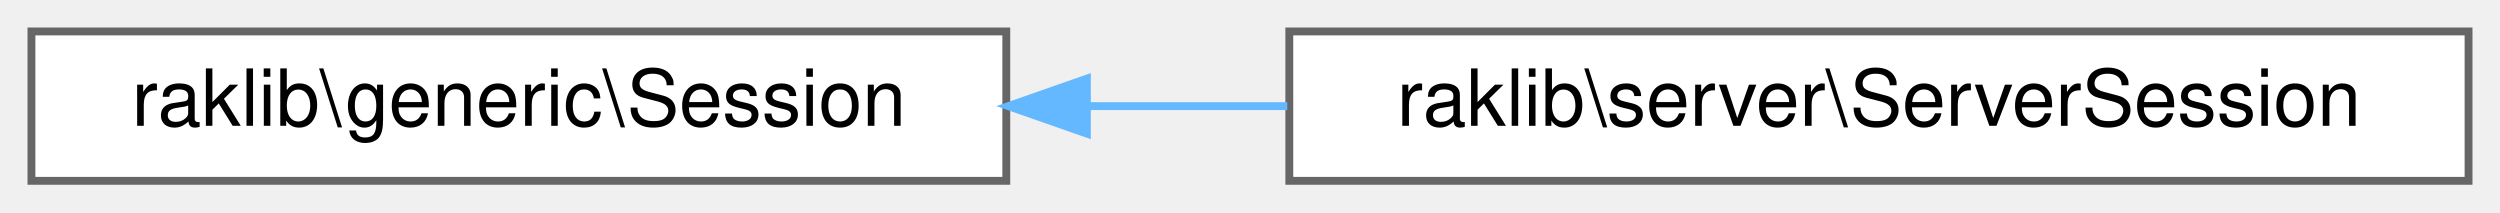
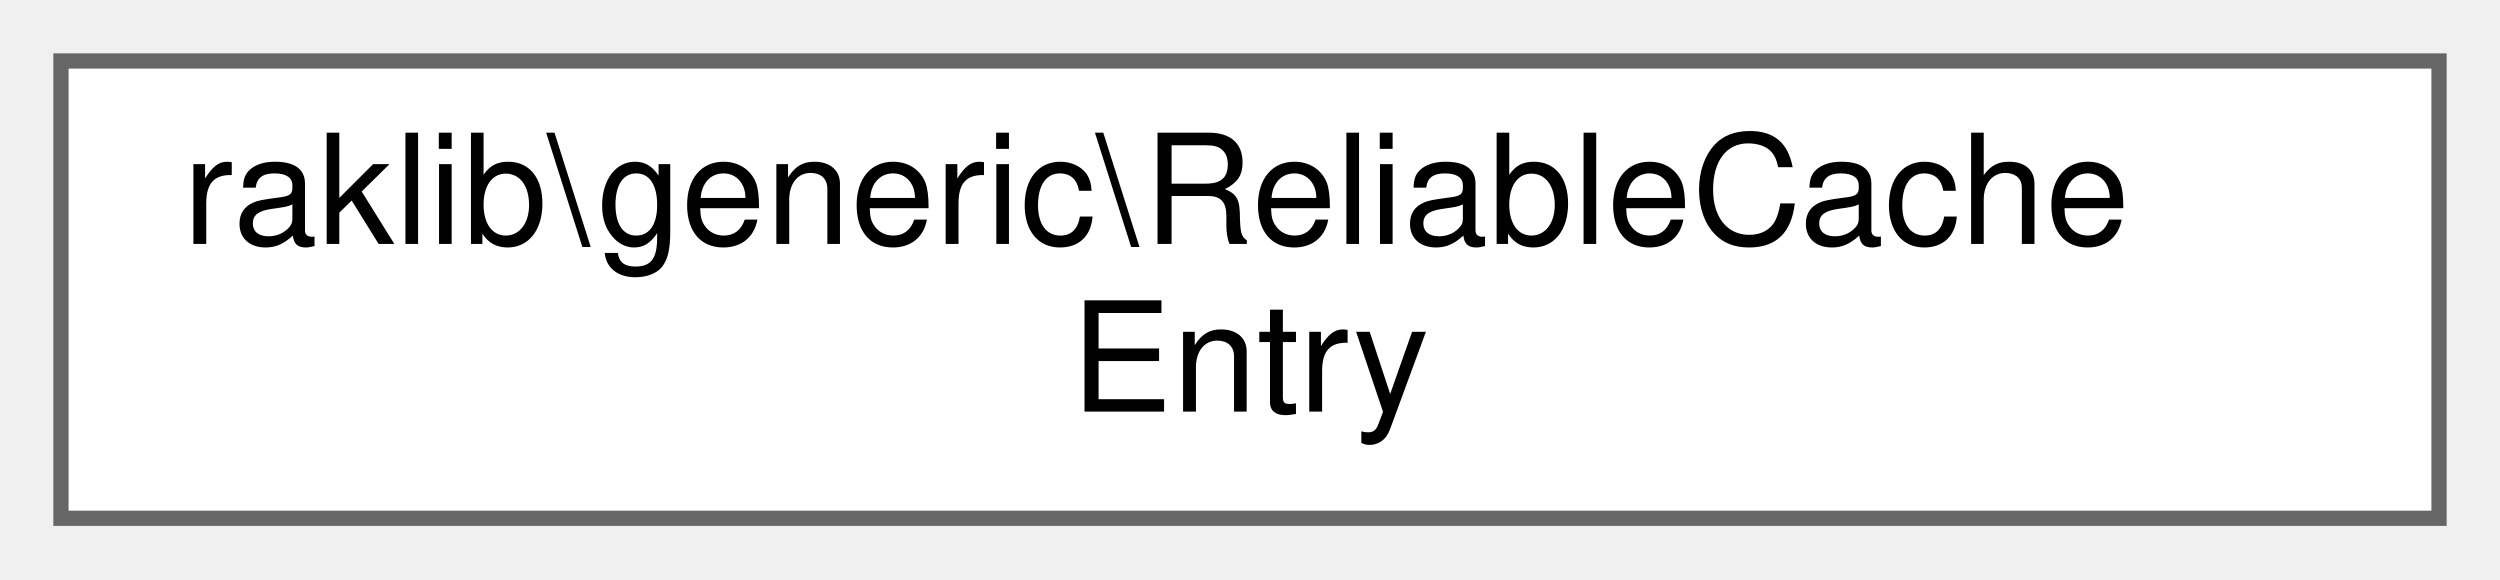
- <svg xmlns="http://www.w3.org/2000/svg" xmlns:xlink="http://www.w3.org/1999/xlink" width="318pt" height="27pt" viewBox="0.00 0.00 318.00 27.00">
-   <g id="graph0" class="graph" transform="scale(1 1) rotate(0) translate(4 23)">
+ <svg xmlns="http://www.w3.org/2000/svg" xmlns:xlink="http://www.w3.org/1999/xlink" width="164pt" height="38pt" viewBox="0.00 0.00 164.00 38.00">
+   <g id="graph0" class="graph" transform="scale(1 1) rotate(0) translate(4 34)">
    <g id="Node000000" class="node">
      <g id="a_Node000000">
-         <a xlink:href="dd/dca/classraklib_1_1generic_1_1_session.html" target="_top" xlink:title=" ">
-           <polygon fill="white" stroke="#666666" points="124,-19 0,-19 0,0 124,0 124,-19" />
-           <text text-anchor="middle" x="62" y="-7" font-family="Helvetica,sans-Serif" font-size="10.00">raklib\generic\Session</text>
-         </a>
-       </g>
-     </g>
-     <g id="Node000001" class="node">
-       <g id="a_Node000001">
-         <a xlink:href="d6/d79/classraklib_1_1server_1_1_server_session.html" target="_top" xlink:title=" ">
-           <polygon fill="white" stroke="#666666" points="310,-19 160,-19 160,0 310,0 310,-19" />
-           <text text-anchor="middle" x="235" y="-7" font-family="Helvetica,sans-Serif" font-size="10.00">raklib\server\ServerSession</text>
-         </a>
-       </g>
-     </g>
-     <g id="edge1623_Node000000_Node000001" class="edge">
-       <g id="a_edge1623_Node000000_Node000001">
-         <a xlink:title=" ">
-           <path fill="none" stroke="#63b8ff" d="M134.36,-9.5C142.74,-9.5 151.31,-9.5 159.74,-9.5" />
-           <polygon fill="#63b8ff" stroke="#63b8ff" points="134.25,-6 124.25,-9.5 134.25,-13 134.25,-6" />
+         <a xlink:href="d2/d87/classraklib_1_1generic_1_1_reliable_cache_entry.html" target="_top" xlink:title=" ">
+           <polygon fill="white" stroke="#666666" points="156,-30 0,-30 0,0 156,0 156,-30" />
+           <text text-anchor="start" x="8" y="-18" font-family="Helvetica,sans-Serif" font-size="10.00">raklib\generic\ReliableCache</text>
+           <text text-anchor="middle" x="78" y="-7" font-family="Helvetica,sans-Serif" font-size="10.00">Entry</text>
        </a>
      </g>
    </g>
  </g>
</svg>
